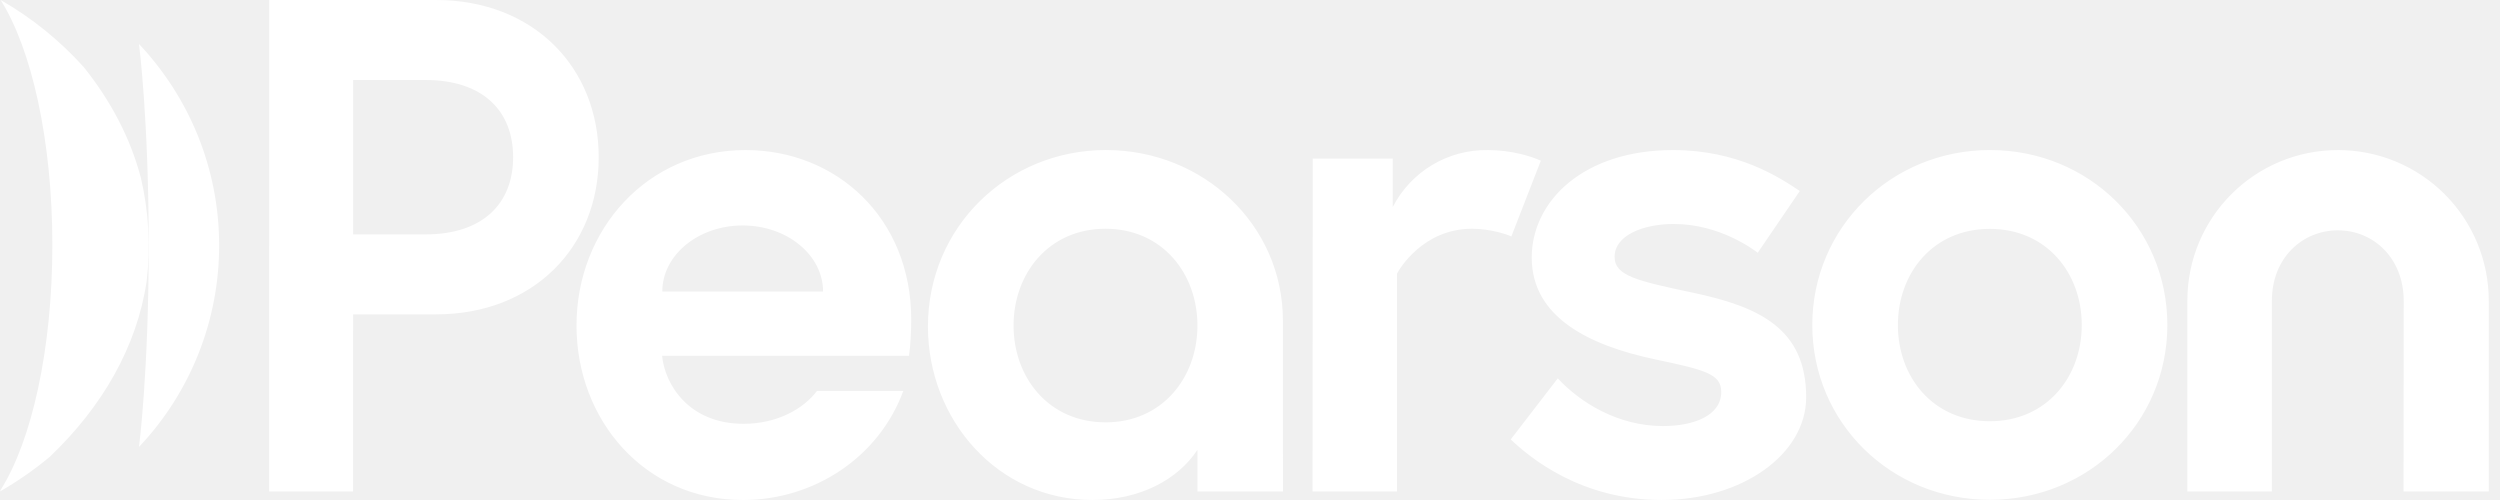
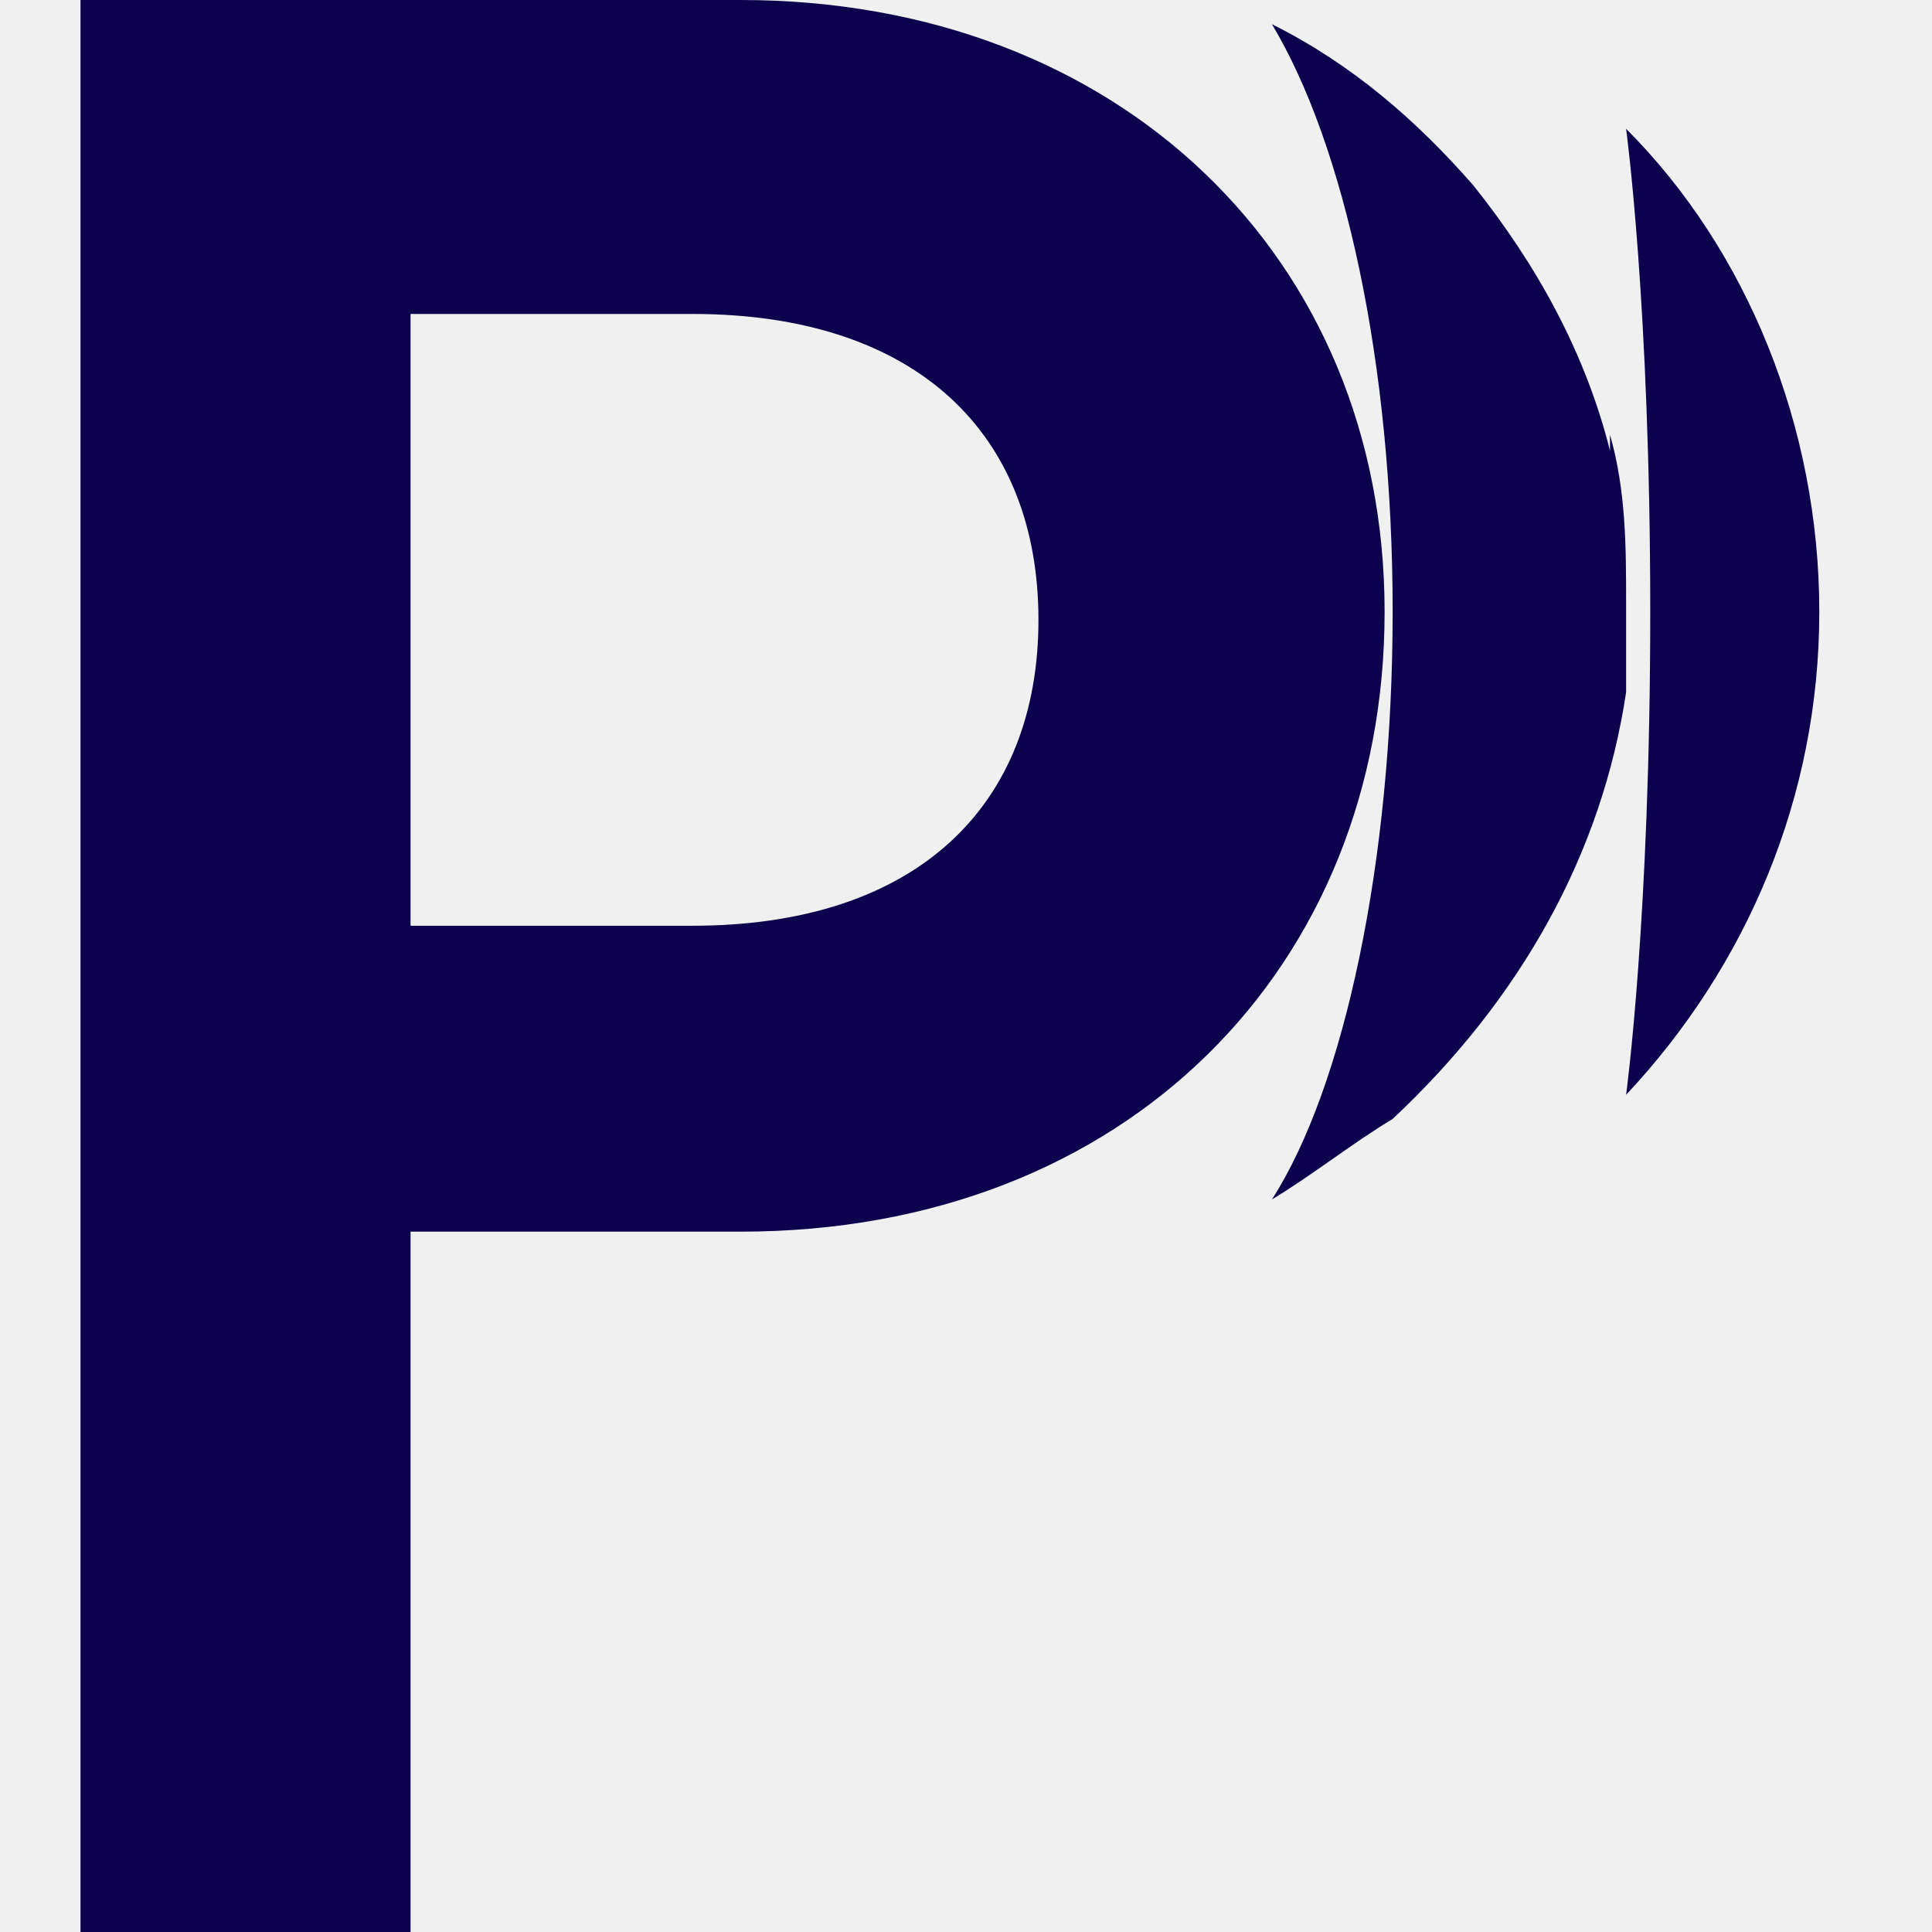
- <svg xmlns="http://www.w3.org/2000/svg" width="120" height="24" fill="none" viewBox="0 0 120 24">
-   <path fill="#fff" d="M6.672 2.111v.004s.466 3.571.466 9.667-.466 9.671-.466 9.667v.004a14.06 14.06 0 0 0 3.847-9.67v-.002c0-3.74-1.463-7.139-3.847-9.67" />
-   <path fill="#fff" d="M6.756 8.513c-.5-1.89-1.436-3.67-2.733-5.289A16.2 16.2 0 0 0 .03 0c1.484 2.346 2.483 6.734 2.483 11.76S1.516 21.163.035 23.51l-.035.08a17 17 0 0 0 2.383-1.657c2.526-2.404 4.188-5.29 4.655-8.428a14.4 14.4 0 0 0-.281-4.993zM95.524 7.201c-4.75 0-8.534 3.72-8.534 8.402s3.772 8.387 8.522 8.387c4.749 0 8.521-3.709 8.521-8.39s-3.76-8.398-8.51-8.398m-.012 13.017c-2.729 0-4.412-2.122-4.412-4.615s1.684-4.618 4.412-4.618c2.729 0 4.413 2.122 4.413 4.615s-1.684 4.618-4.413 4.618M35.788 7.203c-4.71 0-8.115 3.803-8.116 8.424 0 4.522 3.259 8.373 7.99 8.373 3.415 0 6.523-2.047 7.697-5.236h-4.144c-.642.854-1.9 1.579-3.526 1.579-2.593 0-3.772-1.851-3.908-3.265h11.851c.07-.455.107-1.21.107-1.736 0-4.895-3.6-8.139-7.95-8.139m-3.998 6.79c0-1.752 1.727-3.171 3.858-3.171 2.13 0 3.858 1.42 3.858 3.17zM112.226 7.203c-4 0-7.233 3.231-7.233 7.232v9.156h4.056l.001-9.15c0-2.067 1.468-3.385 3.17-3.385 1.7 0 3.16 1.328 3.158 3.396l-.008 9.139h4.091v-9.153a7.23 7.23 0 0 0-7.235-7.235M73.96 7.714c-.448-.21-1.42-.51-2.53-.51a5.04 5.04 0 0 0-4.578 2.733V7.612h-3.84l-.01 15.977 4.053.002V13.137c.11-.216 1.249-2.157 3.604-2.157.88 0 1.683.272 1.886.37zM53.091 7.201c-4.715 0-8.55 3.68-8.55 8.472 0 4.488 3.363 8.336 7.906 8.326 2.288-.004 4.092-.985 5.03-2.406v1.998h4.106l-.003-8.199c-.002-4.619-3.841-8.19-8.488-8.19m-.028 13.07c-2.729 0-4.413-2.152-4.413-4.646s1.685-4.646 4.413-4.646c2.73 0 4.413 2.153 4.413 4.646 0 2.494-1.684 4.647-4.413 4.647M81.273 14.053c-2.695-.573-3.772-.81-3.772-1.726 0-1.036 1.381-1.576 2.839-1.576 2.213 0 3.85 1.243 4.031 1.381l2.02-2.964c-1.033-.693-3-1.965-6.088-1.965-4.287 0-6.78 2.44-6.78 5.162 0 2.865 2.762 4.219 5.93 4.886 2.423.51 3.166.707 3.166 1.563 0 1.166-1.381 1.637-2.787 1.637-2.17 0-3.968-1.12-5.06-2.289l-2.257 2.93c.941.895 3.378 2.907 7.248 2.907s6.933-2.2 6.933-4.93c0-3.3-2.257-4.344-5.423-5.017M20.924 0h-8.003l-.002 23.59h4.027l.003-8.5h3.975c4.682 0 7.814-3.232 7.814-7.545S25.606 0 20.924 0m-.506 11.25H16.95V3.84h3.47c2.761 0 4.21 1.483 4.21 3.705s-1.449 3.706-4.21 3.706" />
+ <svg xmlns="http://www.w3.org/2000/svg" viewBox="0 0 24 24">
+   <path fill="#0d004d" d="M9.2 0H1v24h4.1v-8.7h4.1c4.8 0 8-3.3 8-7.7S13.9 0 9.2 0m-.6 11.5H5.1V3.9h3.5c2.8 0 4.3 1.5 4.3 3.8s-1.5 3.8-4.3 3.8m11.6-9.9s.3 2.2.3 6-.3 6-.3 6c1.5-1.6 2.4-3.7 2.4-6s-.9-4.5-2.4-6m-.2 4c-.3-1.2-.9-2.3-1.7-3.3-.7-.8-1.5-1.5-2.5-2 .9 1.5 1.5 4.2 1.5 7.3s-.6 5.9-1.5 7.3c.5-.3 1-.7 1.5-1 1.6-1.5 2.6-3.3 2.9-5.3V7.5c0-.7 0-1.4-.2-2.1" />
</svg>
